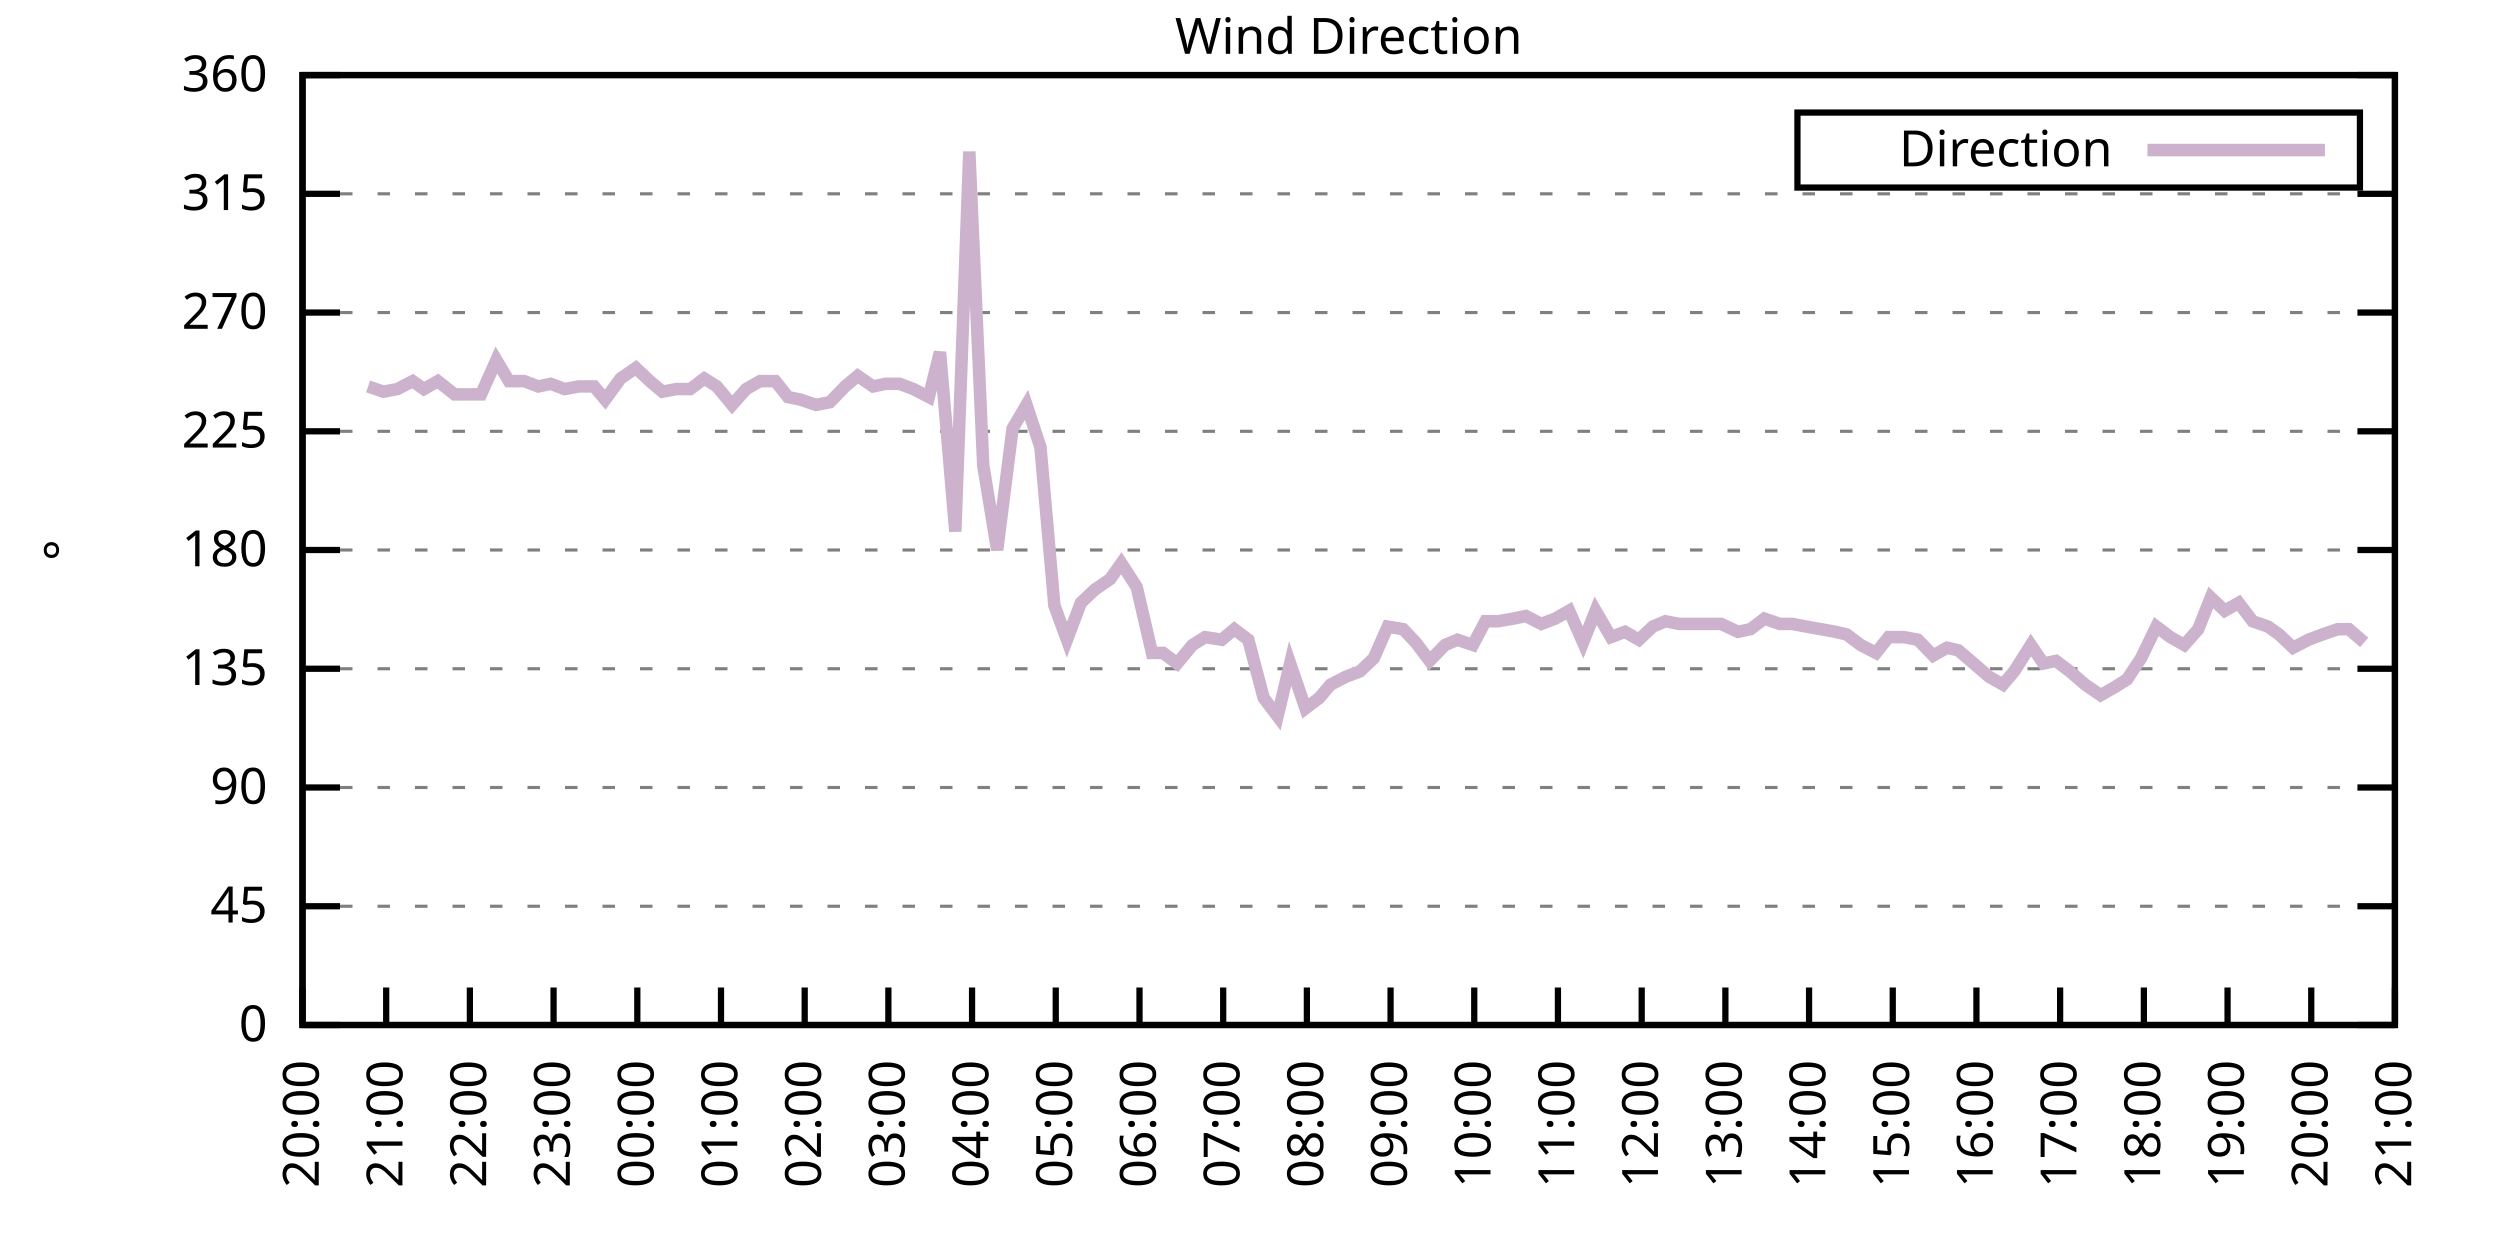
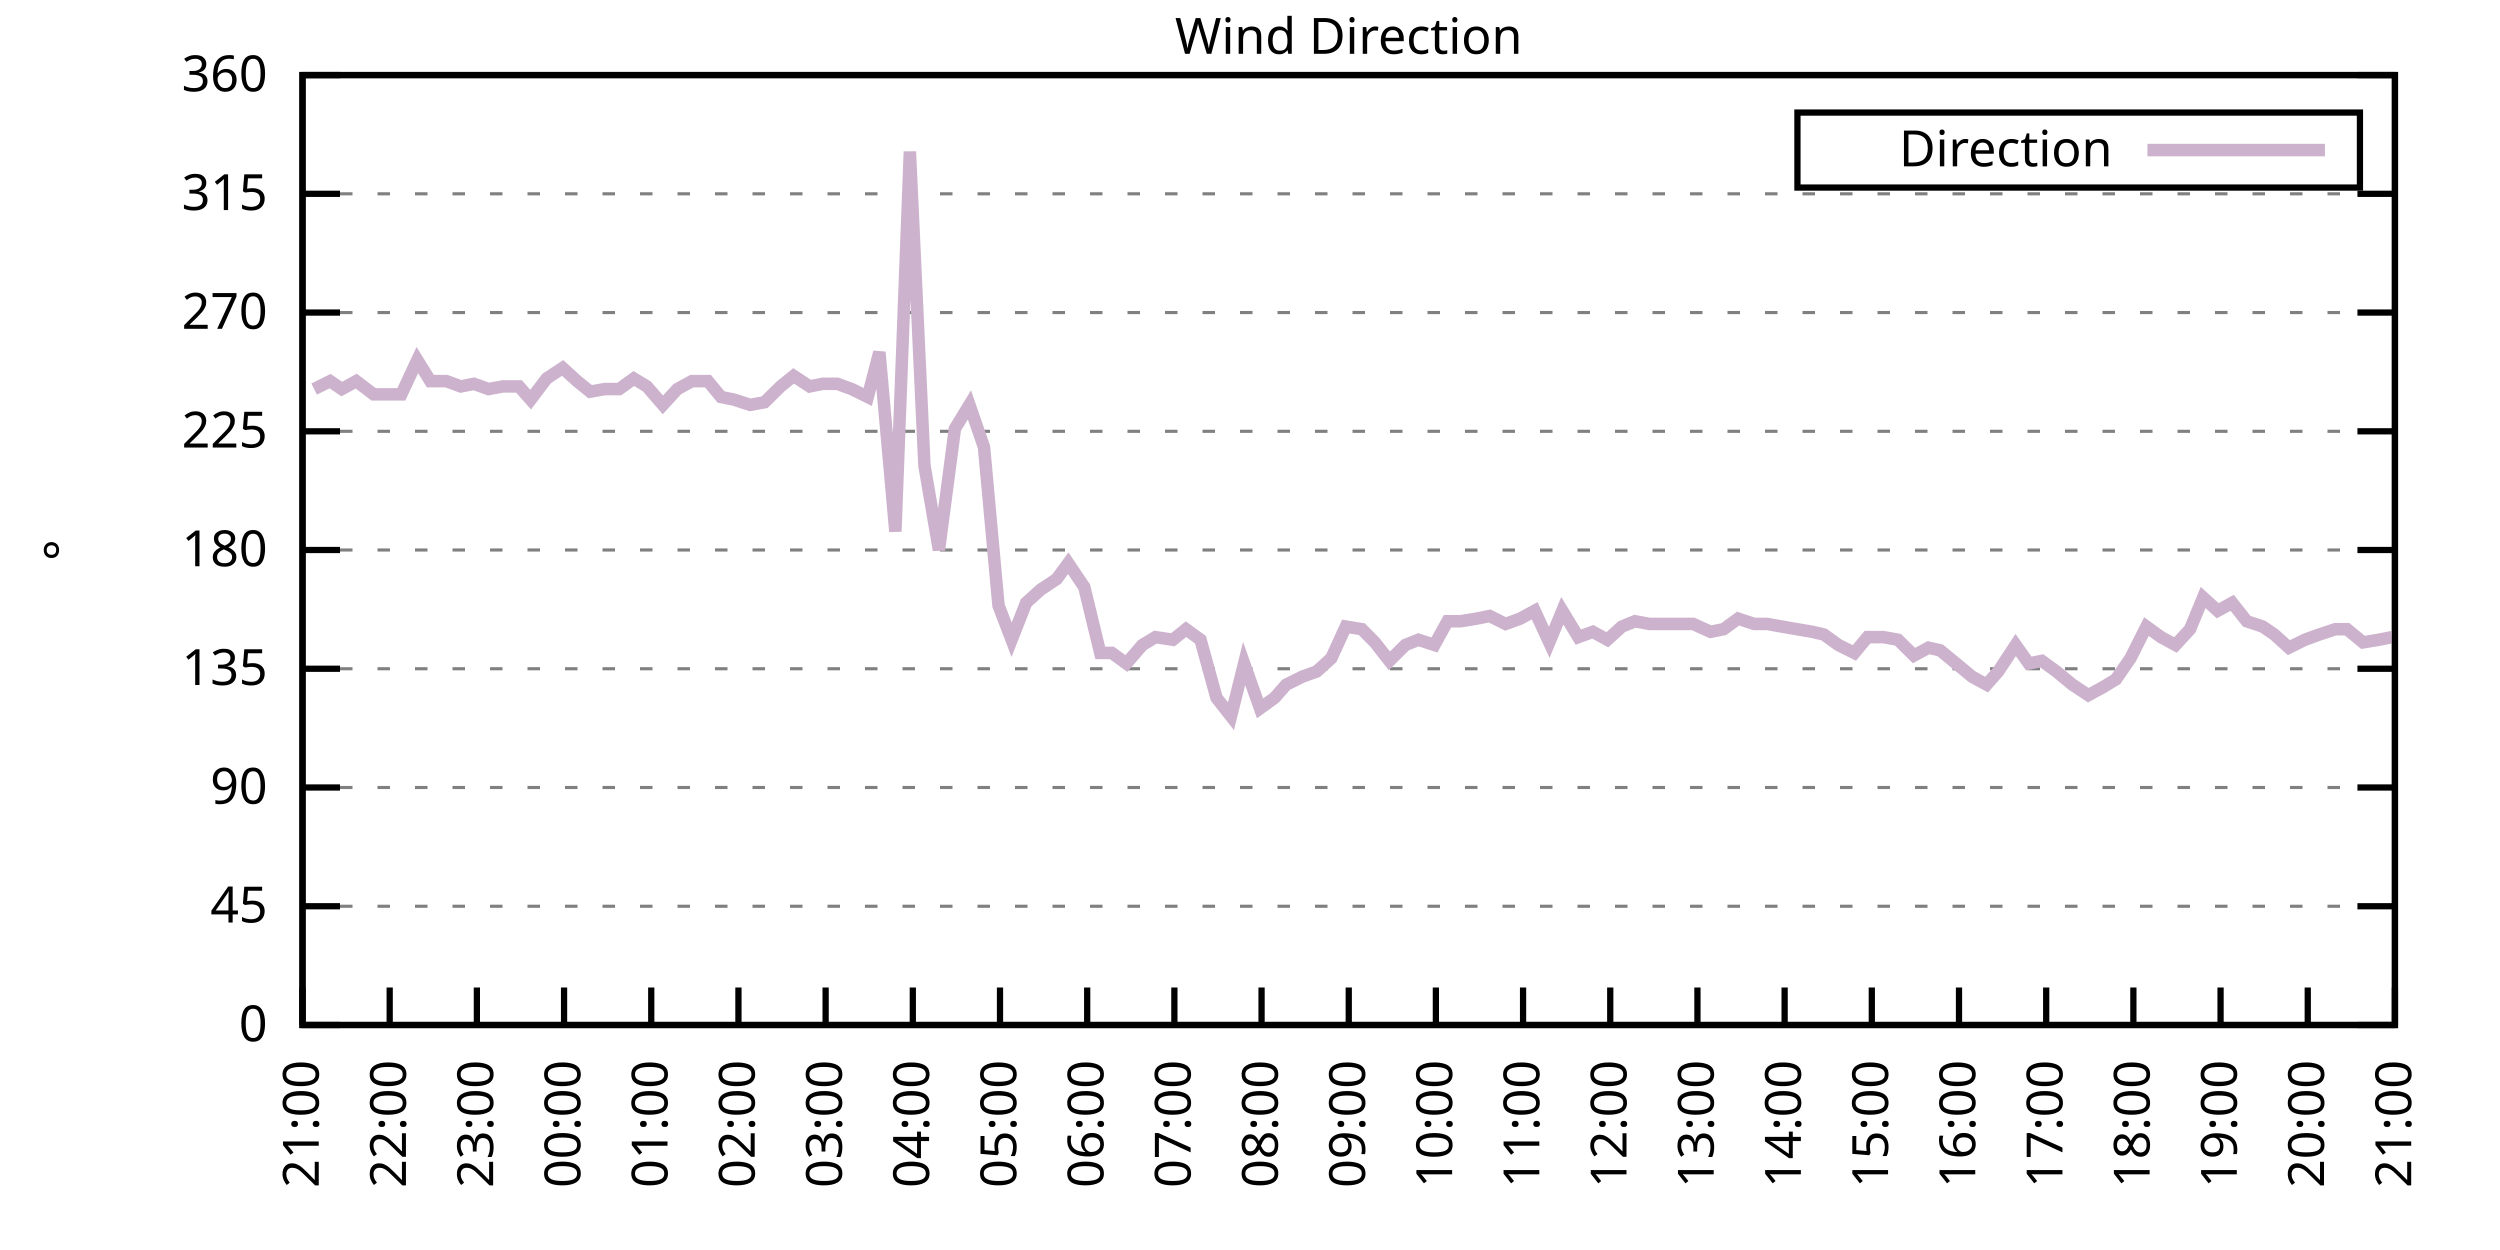
<svg xmlns="http://www.w3.org/2000/svg" xmlns:xlink="http://www.w3.org/1999/xlink" width="400" height="200" viewBox="0 0 400 200">
  <g id="gnuplot_canvas">
    <rect x="0" y="0" width="400" height="200" fill="none" />
    <defs>
      <circle id="gpDot" r="0.5" stroke-width="0.5" stroke="currentColor" />
      <path id="gpPt0" stroke-width="0.333" stroke="currentColor" d="M-1,0 h2 M0,-1 v2" />
      <path id="gpPt1" stroke-width="0.333" stroke="currentColor" d="M-1,-1 L1,1 M1,-1 L-1,1" />
      <path id="gpPt2" stroke-width="0.333" stroke="currentColor" d="M-1,0 L1,0 M0,-1 L0,1 M-1,-1 L1,1 M-1,1 L1,-1" />
      <rect id="gpPt3" stroke-width="0.333" stroke="currentColor" x="-1" y="-1" width="2" height="2" />
      <rect id="gpPt4" stroke-width="0.333" stroke="currentColor" fill="currentColor" x="-1" y="-1" width="2" height="2" />
      <circle id="gpPt5" stroke-width="0.333" stroke="currentColor" cx="0" cy="0" r="1" />
      <use xlink:href="#gpPt5" id="gpPt6" fill="currentColor" stroke="none" />
      <path id="gpPt7" stroke-width="0.333" stroke="currentColor" d="M0,-1.33 L-1.33,0.67 L1.33,0.67 z" />
      <use xlink:href="#gpPt7" id="gpPt8" fill="currentColor" stroke="none" />
      <use xlink:href="#gpPt7" id="gpPt9" stroke="currentColor" transform="rotate(180)" />
      <use xlink:href="#gpPt9" id="gpPt10" fill="currentColor" stroke="none" />
      <use xlink:href="#gpPt3" id="gpPt11" stroke="currentColor" transform="rotate(45)" />
      <use xlink:href="#gpPt11" id="gpPt12" fill="currentColor" stroke="none" />
      <path id="gpPt13" stroke-width="0.333" stroke="currentColor" d="M0,1.330 L1.265,0.411 L0.782,-1.067 L-0.782,-1.076 L-1.265,0.411 z" />
      <use xlink:href="#gpPt13" id="gpPt14" fill="currentColor" stroke="none" />
      <filter id="textbox" filterUnits="objectBoundingBox" x="0" y="0" height="1" width="1">
        <feFlood flood-color="white" flood-opacity="1" result="bgnd" />
        <feComposite in="SourceGraphic" in2="bgnd" operator="atop" />
      </filter>
      <filter id="greybox" filterUnits="objectBoundingBox" x="0" y="0" height="1" width="1">
        <feFlood flood-color="lightgrey" flood-opacity="1" result="grey" />
        <feComposite in="SourceGraphic" in2="grey" operator="atop" />
      </filter>
    </defs>
    <g fill="none" color="white" stroke="currentColor" stroke-width="1.00" stroke-linecap="butt" stroke-linejoin="miter">
</g>
    <g fill="none" color="black" stroke="currentColor" stroke-width="1.00" stroke-linecap="butt" stroke-linejoin="miter">
      <g stroke="none" shape-rendering="crispEdges">
        <polygon fill="rgb(255, 255, 255)" points="48.40,164.00 383.18,164.00 383.18,12.02 48.40,12.02 " />
      </g>
    </g>
    <g fill="none" color="black" stroke="currentColor" stroke-width="1.00" stroke-linecap="butt" stroke-linejoin="miter">
</g>
    <g fill="none" color="black" stroke="black" stroke-width="0.50" stroke-linecap="butt" stroke-linejoin="miter">
</g>
    <g fill="none" color="gray" stroke="currentColor" stroke-width="0.50" stroke-linecap="butt" stroke-linejoin="miter">
      <path stroke="gray" stroke-dasharray="2,4" class="gridline" d="M48.40,164.00 L383.19,164.00  " />
    </g>
    <g fill="none" color="gray" stroke="gray" stroke-width="1.00" stroke-linecap="butt" stroke-linejoin="miter">
</g>
    <g fill="none" color="black" stroke="currentColor" stroke-width="1.00" stroke-linecap="butt" stroke-linejoin="miter">
      <path stroke="black" d="M48.40,164.00 L54.40,164.00 M383.19,164.00 L377.19,164.00  " />
      <g transform="translate(42.80,166.60)" stroke="none" fill="black" font-family="Sans" font-size="8.00" text-anchor="end">
        <text>
          <tspan font-family="Sans"> 0</tspan>
        </text>
      </g>
    </g>
    <g fill="none" color="black" stroke="currentColor" stroke-width="1.00" stroke-linecap="butt" stroke-linejoin="miter">
</g>
    <g fill="none" color="black" stroke="black" stroke-width="0.50" stroke-linecap="butt" stroke-linejoin="miter">
</g>
    <g fill="none" color="gray" stroke="currentColor" stroke-width="0.50" stroke-linecap="butt" stroke-linejoin="miter">
      <path stroke="gray" stroke-dasharray="2,4" class="gridline" d="M48.40,145.00 L383.19,145.00  " />
    </g>
    <g fill="none" color="gray" stroke="gray" stroke-width="1.00" stroke-linecap="butt" stroke-linejoin="miter">
</g>
    <g fill="none" color="black" stroke="currentColor" stroke-width="1.00" stroke-linecap="butt" stroke-linejoin="miter">
      <path stroke="black" d="M48.40,145.00 L54.40,145.00 M383.19,145.00 L377.19,145.00  " />
      <g transform="translate(42.80,147.60)" stroke="none" fill="black" font-family="Sans" font-size="8.00" text-anchor="end">
        <text>
          <tspan font-family="Sans"> 45</tspan>
        </text>
      </g>
    </g>
    <g fill="none" color="black" stroke="currentColor" stroke-width="1.00" stroke-linecap="butt" stroke-linejoin="miter">
</g>
    <g fill="none" color="black" stroke="black" stroke-width="0.50" stroke-linecap="butt" stroke-linejoin="miter">
</g>
    <g fill="none" color="gray" stroke="currentColor" stroke-width="0.50" stroke-linecap="butt" stroke-linejoin="miter">
      <path stroke="gray" stroke-dasharray="2,4" class="gridline" d="M48.40,126.00 L383.19,126.00  " />
    </g>
    <g fill="none" color="gray" stroke="gray" stroke-width="1.00" stroke-linecap="butt" stroke-linejoin="miter">
</g>
    <g fill="none" color="black" stroke="currentColor" stroke-width="1.00" stroke-linecap="butt" stroke-linejoin="miter">
      <path stroke="black" d="M48.40,126.00 L54.40,126.00 M383.19,126.00 L377.19,126.00  " />
      <g transform="translate(42.80,128.60)" stroke="none" fill="black" font-family="Sans" font-size="8.00" text-anchor="end">
        <text>
          <tspan font-family="Sans"> 90</tspan>
        </text>
      </g>
    </g>
    <g fill="none" color="black" stroke="currentColor" stroke-width="1.00" stroke-linecap="butt" stroke-linejoin="miter">
</g>
    <g fill="none" color="black" stroke="black" stroke-width="0.50" stroke-linecap="butt" stroke-linejoin="miter">
</g>
    <g fill="none" color="gray" stroke="currentColor" stroke-width="0.50" stroke-linecap="butt" stroke-linejoin="miter">
      <path stroke="gray" stroke-dasharray="2,4" class="gridline" d="M48.40,107.00 L383.19,107.00  " />
    </g>
    <g fill="none" color="gray" stroke="gray" stroke-width="1.00" stroke-linecap="butt" stroke-linejoin="miter">
</g>
    <g fill="none" color="black" stroke="currentColor" stroke-width="1.00" stroke-linecap="butt" stroke-linejoin="miter">
      <path stroke="black" d="M48.40,107.00 L54.40,107.00 M383.19,107.00 L377.19,107.00  " />
      <g transform="translate(42.80,109.60)" stroke="none" fill="black" font-family="Sans" font-size="8.00" text-anchor="end">
        <text>
          <tspan font-family="Sans"> 135</tspan>
        </text>
      </g>
    </g>
    <g fill="none" color="black" stroke="currentColor" stroke-width="1.00" stroke-linecap="butt" stroke-linejoin="miter">
</g>
    <g fill="none" color="black" stroke="black" stroke-width="0.50" stroke-linecap="butt" stroke-linejoin="miter">
</g>
    <g fill="none" color="gray" stroke="currentColor" stroke-width="0.50" stroke-linecap="butt" stroke-linejoin="miter">
      <path stroke="gray" stroke-dasharray="2,4" class="gridline" d="M48.40,88.00 L383.19,88.00  " />
    </g>
    <g fill="none" color="gray" stroke="gray" stroke-width="1.00" stroke-linecap="butt" stroke-linejoin="miter">
</g>
    <g fill="none" color="black" stroke="currentColor" stroke-width="1.00" stroke-linecap="butt" stroke-linejoin="miter">
      <path stroke="black" d="M48.40,88.00 L54.40,88.00 M383.19,88.00 L377.19,88.00  " />
      <g transform="translate(42.80,90.60)" stroke="none" fill="black" font-family="Sans" font-size="8.00" text-anchor="end">
        <text>
          <tspan font-family="Sans"> 180</tspan>
        </text>
      </g>
    </g>
    <g fill="none" color="black" stroke="currentColor" stroke-width="1.00" stroke-linecap="butt" stroke-linejoin="miter">
</g>
    <g fill="none" color="black" stroke="black" stroke-width="0.50" stroke-linecap="butt" stroke-linejoin="miter">
</g>
    <g fill="none" color="gray" stroke="currentColor" stroke-width="0.50" stroke-linecap="butt" stroke-linejoin="miter">
      <path stroke="gray" stroke-dasharray="2,4" class="gridline" d="M48.40,69.01 L383.19,69.01  " />
    </g>
    <g fill="none" color="gray" stroke="gray" stroke-width="1.00" stroke-linecap="butt" stroke-linejoin="miter">
</g>
    <g fill="none" color="black" stroke="currentColor" stroke-width="1.00" stroke-linecap="butt" stroke-linejoin="miter">
      <path stroke="black" d="M48.40,69.01 L54.40,69.01 M383.19,69.01 L377.19,69.01  " />
      <g transform="translate(42.80,71.61)" stroke="none" fill="black" font-family="Sans" font-size="8.00" text-anchor="end">
        <text>
          <tspan font-family="Sans"> 225</tspan>
        </text>
      </g>
    </g>
    <g fill="none" color="black" stroke="currentColor" stroke-width="1.00" stroke-linecap="butt" stroke-linejoin="miter">
</g>
    <g fill="none" color="black" stroke="black" stroke-width="0.50" stroke-linecap="butt" stroke-linejoin="miter">
</g>
    <g fill="none" color="gray" stroke="currentColor" stroke-width="0.50" stroke-linecap="butt" stroke-linejoin="miter">
      <path stroke="gray" stroke-dasharray="2,4" class="gridline" d="M48.40,50.01 L383.19,50.01  " />
    </g>
    <g fill="none" color="gray" stroke="gray" stroke-width="1.00" stroke-linecap="butt" stroke-linejoin="miter">
</g>
    <g fill="none" color="black" stroke="currentColor" stroke-width="1.00" stroke-linecap="butt" stroke-linejoin="miter">
      <path stroke="black" d="M48.40,50.01 L54.40,50.01 M383.19,50.01 L377.19,50.01  " />
      <g transform="translate(42.80,52.61)" stroke="none" fill="black" font-family="Sans" font-size="8.00" text-anchor="end">
        <text>
          <tspan font-family="Sans"> 270</tspan>
        </text>
      </g>
    </g>
    <g fill="none" color="black" stroke="currentColor" stroke-width="1.00" stroke-linecap="butt" stroke-linejoin="miter">
</g>
    <g fill="none" color="black" stroke="black" stroke-width="0.50" stroke-linecap="butt" stroke-linejoin="miter">
</g>
    <g fill="none" color="gray" stroke="currentColor" stroke-width="0.50" stroke-linecap="butt" stroke-linejoin="miter">
      <path stroke="gray" stroke-dasharray="2,4" class="gridline" d="M48.40,31.01 L383.19,31.01  " />
    </g>
    <g fill="none" color="gray" stroke="gray" stroke-width="1.00" stroke-linecap="butt" stroke-linejoin="miter">
</g>
    <g fill="none" color="black" stroke="currentColor" stroke-width="1.00" stroke-linecap="butt" stroke-linejoin="miter">
      <path stroke="black" d="M48.40,31.01 L54.40,31.01 M383.19,31.01 L377.19,31.01  " />
      <g transform="translate(42.80,33.61)" stroke="none" fill="black" font-family="Sans" font-size="8.00" text-anchor="end">
        <text>
          <tspan font-family="Sans"> 315</tspan>
        </text>
      </g>
    </g>
    <g fill="none" color="black" stroke="currentColor" stroke-width="1.00" stroke-linecap="butt" stroke-linejoin="miter">
</g>
    <g fill="none" color="black" stroke="black" stroke-width="0.50" stroke-linecap="butt" stroke-linejoin="miter">
</g>
    <g fill="none" color="gray" stroke="currentColor" stroke-width="0.50" stroke-linecap="butt" stroke-linejoin="miter">
      <path stroke="gray" stroke-dasharray="2,4" class="gridline" d="M48.40,12.01 L383.19,12.01  " />
    </g>
    <g fill="none" color="gray" stroke="gray" stroke-width="1.00" stroke-linecap="butt" stroke-linejoin="miter">
</g>
    <g fill="none" color="black" stroke="currentColor" stroke-width="1.00" stroke-linecap="butt" stroke-linejoin="miter">
      <path stroke="black" d="M48.40,12.01 L54.40,12.01 M383.19,12.01 L377.19,12.01  " />
      <g transform="translate(42.80,14.61)" stroke="none" fill="black" font-family="Sans" font-size="8.00" text-anchor="end">
        <text>
          <tspan font-family="Sans"> 360</tspan>
        </text>
      </g>
    </g>
    <g fill="none" color="black" stroke="currentColor" stroke-width="1.00" stroke-linecap="butt" stroke-linejoin="miter">
      <path stroke="black" d="M48.40,164.00 L48.40,158.00  " />
      <g transform="translate(51.00,169.60) rotate(270.00)" stroke="none" fill="black" font-family="Sans" font-size="8.00" text-anchor="end">
        <text>
-           <tspan font-family="Sans">20:00</tspan>
-         </text>
-       </g>
-     </g>
-     <g fill="none" color="black" stroke="currentColor" stroke-width="1.00" stroke-linecap="butt" stroke-linejoin="miter">
-       <path stroke="black" d="M61.79,164.00 L61.79,158.00  " />
-       <g transform="translate(64.39,169.60) rotate(270.00)" stroke="none" fill="black" font-family="Sans" font-size="8.00" text-anchor="end">
-         <text>
          <tspan font-family="Sans">21:00</tspan>
        </text>
      </g>
    </g>
    <g fill="none" color="black" stroke="currentColor" stroke-width="1.00" stroke-linecap="butt" stroke-linejoin="miter">
-       <path stroke="black" d="M75.18,164.00 L75.18,158.00  " />
-       <g transform="translate(77.78,169.60) rotate(270.00)" stroke="none" fill="black" font-family="Sans" font-size="8.00" text-anchor="end">
+       <path stroke="black" d="M62.35,164.00 L62.35,158.00  " />
+       <g transform="translate(64.95,169.60) rotate(270.00)" stroke="none" fill="black" font-family="Sans" font-size="8.00" text-anchor="end">
        <text>
          <tspan font-family="Sans">22:00</tspan>
        </text>
      </g>
    </g>
    <g fill="none" color="black" stroke="currentColor" stroke-width="1.00" stroke-linecap="butt" stroke-linejoin="miter">
-       <path stroke="black" d="M88.57,164.00 L88.57,158.00  " />
-       <g transform="translate(91.17,169.60) rotate(270.00)" stroke="none" fill="black" font-family="Sans" font-size="8.00" text-anchor="end">
+       <path stroke="black" d="M76.30,164.00 L76.30,158.00  " />
+       <g transform="translate(78.90,169.60) rotate(270.00)" stroke="none" fill="black" font-family="Sans" font-size="8.00" text-anchor="end">
        <text>
          <tspan font-family="Sans">23:00</tspan>
        </text>
      </g>
    </g>
    <g fill="none" color="black" stroke="currentColor" stroke-width="1.00" stroke-linecap="butt" stroke-linejoin="miter">
-       <path stroke="black" d="M101.97,164.00 L101.97,158.00  " />
-       <g transform="translate(104.57,169.60) rotate(270.00)" stroke="none" fill="black" font-family="Sans" font-size="8.00" text-anchor="end">
+       <path stroke="black" d="M90.25,164.00 L90.25,158.00  " />
+       <g transform="translate(92.85,169.60) rotate(270.00)" stroke="none" fill="black" font-family="Sans" font-size="8.00" text-anchor="end">
        <text>
          <tspan font-family="Sans">00:00</tspan>
        </text>
      </g>
    </g>
    <g fill="none" color="black" stroke="currentColor" stroke-width="1.00" stroke-linecap="butt" stroke-linejoin="miter">
-       <path stroke="black" d="M115.36,164.00 L115.36,158.00  " />
-       <g transform="translate(117.96,169.60) rotate(270.00)" stroke="none" fill="black" font-family="Sans" font-size="8.00" text-anchor="end">
+       <path stroke="black" d="M104.20,164.00 L104.20,158.00  " />
+       <g transform="translate(106.80,169.60) rotate(270.00)" stroke="none" fill="black" font-family="Sans" font-size="8.00" text-anchor="end">
        <text>
          <tspan font-family="Sans">01:00</tspan>
        </text>
      </g>
    </g>
    <g fill="none" color="black" stroke="currentColor" stroke-width="1.00" stroke-linecap="butt" stroke-linejoin="miter">
-       <path stroke="black" d="M128.75,164.00 L128.75,158.00  " />
-       <g transform="translate(131.35,169.60) rotate(270.00)" stroke="none" fill="black" font-family="Sans" font-size="8.00" text-anchor="end">
+       <path stroke="black" d="M118.15,164.00 L118.15,158.00  " />
+       <g transform="translate(120.75,169.60) rotate(270.00)" stroke="none" fill="black" font-family="Sans" font-size="8.00" text-anchor="end">
        <text>
          <tspan font-family="Sans">02:00</tspan>
        </text>
      </g>
    </g>
    <g fill="none" color="black" stroke="currentColor" stroke-width="1.00" stroke-linecap="butt" stroke-linejoin="miter">
-       <path stroke="black" d="M142.14,164.00 L142.14,158.00  " />
-       <g transform="translate(144.74,169.60) rotate(270.00)" stroke="none" fill="black" font-family="Sans" font-size="8.00" text-anchor="end">
+       <path stroke="black" d="M132.10,164.00 L132.10,158.00  " />
+       <g transform="translate(134.70,169.60) rotate(270.00)" stroke="none" fill="black" font-family="Sans" font-size="8.00" text-anchor="end">
        <text>
          <tspan font-family="Sans">03:00</tspan>
        </text>
      </g>
    </g>
    <g fill="none" color="black" stroke="currentColor" stroke-width="1.00" stroke-linecap="butt" stroke-linejoin="miter">
-       <path stroke="black" d="M155.53,164.00 L155.53,158.00  " />
-       <g transform="translate(158.13,169.60) rotate(270.00)" stroke="none" fill="black" font-family="Sans" font-size="8.00" text-anchor="end">
+       <path stroke="black" d="M146.05,164.00 L146.05,158.00  " />
+       <g transform="translate(148.65,169.60) rotate(270.00)" stroke="none" fill="black" font-family="Sans" font-size="8.00" text-anchor="end">
        <text>
          <tspan font-family="Sans">04:00</tspan>
        </text>
      </g>
    </g>
    <g fill="none" color="black" stroke="currentColor" stroke-width="1.00" stroke-linecap="butt" stroke-linejoin="miter">
-       <path stroke="black" d="M168.92,164.00 L168.92,158.00  " />
-       <g transform="translate(171.52,169.60) rotate(270.00)" stroke="none" fill="black" font-family="Sans" font-size="8.00" text-anchor="end">
+       <path stroke="black" d="M160.00,164.00 L160.00,158.00  " />
+       <g transform="translate(162.60,169.60) rotate(270.00)" stroke="none" fill="black" font-family="Sans" font-size="8.00" text-anchor="end">
        <text>
          <tspan font-family="Sans">05:00</tspan>
        </text>
      </g>
    </g>
    <g fill="none" color="black" stroke="currentColor" stroke-width="1.00" stroke-linecap="butt" stroke-linejoin="miter">
-       <path stroke="black" d="M182.32,164.00 L182.32,158.00  " />
-       <g transform="translate(184.92,169.60) rotate(270.00)" stroke="none" fill="black" font-family="Sans" font-size="8.00" text-anchor="end">
+       <path stroke="black" d="M173.95,164.00 L173.95,158.00  " />
+       <g transform="translate(176.55,169.60) rotate(270.00)" stroke="none" fill="black" font-family="Sans" font-size="8.00" text-anchor="end">
        <text>
          <tspan font-family="Sans">06:00</tspan>
        </text>
      </g>
    </g>
    <g fill="none" color="black" stroke="currentColor" stroke-width="1.00" stroke-linecap="butt" stroke-linejoin="miter">
-       <path stroke="black" d="M195.71,164.00 L195.71,158.00  " />
-       <g transform="translate(198.31,169.60) rotate(270.00)" stroke="none" fill="black" font-family="Sans" font-size="8.00" text-anchor="end">
+       <path stroke="black" d="M187.90,164.00 L187.90,158.00  " />
+       <g transform="translate(190.50,169.60) rotate(270.00)" stroke="none" fill="black" font-family="Sans" font-size="8.00" text-anchor="end">
        <text>
          <tspan font-family="Sans">07:00</tspan>
        </text>
      </g>
    </g>
    <g fill="none" color="black" stroke="currentColor" stroke-width="1.00" stroke-linecap="butt" stroke-linejoin="miter">
-       <path stroke="black" d="M209.10,164.00 L209.10,158.00  " />
-       <g transform="translate(211.70,169.60) rotate(270.00)" stroke="none" fill="black" font-family="Sans" font-size="8.00" text-anchor="end">
+       <path stroke="black" d="M201.85,164.00 L201.85,158.00  " />
+       <g transform="translate(204.45,169.60) rotate(270.00)" stroke="none" fill="black" font-family="Sans" font-size="8.00" text-anchor="end">
        <text>
          <tspan font-family="Sans">08:00</tspan>
        </text>
      </g>
    </g>
    <g fill="none" color="black" stroke="currentColor" stroke-width="1.00" stroke-linecap="butt" stroke-linejoin="miter">
-       <path stroke="black" d="M222.49,164.00 L222.49,158.00  " />
-       <g transform="translate(225.09,169.60) rotate(270.00)" stroke="none" fill="black" font-family="Sans" font-size="8.00" text-anchor="end">
+       <path stroke="black" d="M215.80,164.00 L215.80,158.00  " />
+       <g transform="translate(218.40,169.60) rotate(270.00)" stroke="none" fill="black" font-family="Sans" font-size="8.00" text-anchor="end">
        <text>
          <tspan font-family="Sans">09:00</tspan>
        </text>
      </g>
    </g>
    <g fill="none" color="black" stroke="currentColor" stroke-width="1.00" stroke-linecap="butt" stroke-linejoin="miter">
-       <path stroke="black" d="M235.88,164.00 L235.88,158.00  " />
-       <g transform="translate(238.48,169.60) rotate(270.00)" stroke="none" fill="black" font-family="Sans" font-size="8.00" text-anchor="end">
+       <path stroke="black" d="M229.74,164.00 L229.74,158.00  " />
+       <g transform="translate(232.34,169.60) rotate(270.00)" stroke="none" fill="black" font-family="Sans" font-size="8.00" text-anchor="end">
        <text>
          <tspan font-family="Sans">10:00</tspan>
        </text>
      </g>
    </g>
    <g fill="none" color="black" stroke="currentColor" stroke-width="1.00" stroke-linecap="butt" stroke-linejoin="miter">
-       <path stroke="black" d="M249.27,164.00 L249.27,158.00  " />
-       <g transform="translate(251.87,169.60) rotate(270.00)" stroke="none" fill="black" font-family="Sans" font-size="8.00" text-anchor="end">
+       <path stroke="black" d="M243.69,164.00 L243.69,158.00  " />
+       <g transform="translate(246.29,169.60) rotate(270.00)" stroke="none" fill="black" font-family="Sans" font-size="8.00" text-anchor="end">
        <text>
          <tspan font-family="Sans">11:00</tspan>
        </text>
      </g>
    </g>
    <g fill="none" color="black" stroke="currentColor" stroke-width="1.00" stroke-linecap="butt" stroke-linejoin="miter">
-       <path stroke="black" d="M262.67,164.00 L262.67,158.00  " />
-       <g transform="translate(265.27,169.60) rotate(270.00)" stroke="none" fill="black" font-family="Sans" font-size="8.00" text-anchor="end">
+       <path stroke="black" d="M257.64,164.00 L257.64,158.00  " />
+       <g transform="translate(260.24,169.60) rotate(270.00)" stroke="none" fill="black" font-family="Sans" font-size="8.00" text-anchor="end">
        <text>
          <tspan font-family="Sans">12:00</tspan>
        </text>
      </g>
    </g>
    <g fill="none" color="black" stroke="currentColor" stroke-width="1.00" stroke-linecap="butt" stroke-linejoin="miter">
-       <path stroke="black" d="M276.06,164.00 L276.06,158.00  " />
-       <g transform="translate(278.66,169.60) rotate(270.00)" stroke="none" fill="black" font-family="Sans" font-size="8.00" text-anchor="end">
+       <path stroke="black" d="M271.59,164.00 L271.59,158.00  " />
+       <g transform="translate(274.19,169.60) rotate(270.00)" stroke="none" fill="black" font-family="Sans" font-size="8.00" text-anchor="end">
        <text>
          <tspan font-family="Sans">13:00</tspan>
        </text>
      </g>
    </g>
    <g fill="none" color="black" stroke="currentColor" stroke-width="1.00" stroke-linecap="butt" stroke-linejoin="miter">
-       <path stroke="black" d="M289.45,164.00 L289.45,158.00  " />
-       <g transform="translate(292.05,169.60) rotate(270.00)" stroke="none" fill="black" font-family="Sans" font-size="8.00" text-anchor="end">
+       <path stroke="black" d="M285.54,164.00 L285.54,158.00  " />
+       <g transform="translate(288.14,169.60) rotate(270.00)" stroke="none" fill="black" font-family="Sans" font-size="8.00" text-anchor="end">
        <text>
          <tspan font-family="Sans">14:00</tspan>
        </text>
      </g>
    </g>
    <g fill="none" color="black" stroke="currentColor" stroke-width="1.00" stroke-linecap="butt" stroke-linejoin="miter">
-       <path stroke="black" d="M302.84,164.00 L302.84,158.00  " />
-       <g transform="translate(305.44,169.60) rotate(270.00)" stroke="none" fill="black" font-family="Sans" font-size="8.00" text-anchor="end">
+       <path stroke="black" d="M299.49,164.00 L299.49,158.00  " />
+       <g transform="translate(302.09,169.60) rotate(270.00)" stroke="none" fill="black" font-family="Sans" font-size="8.00" text-anchor="end">
        <text>
          <tspan font-family="Sans">15:00</tspan>
        </text>
      </g>
    </g>
    <g fill="none" color="black" stroke="currentColor" stroke-width="1.00" stroke-linecap="butt" stroke-linejoin="miter">
-       <path stroke="black" d="M316.23,164.00 L316.23,158.00  " />
-       <g transform="translate(318.83,169.60) rotate(270.00)" stroke="none" fill="black" font-family="Sans" font-size="8.00" text-anchor="end">
+       <path stroke="black" d="M313.44,164.00 L313.44,158.00  " />
+       <g transform="translate(316.04,169.60) rotate(270.00)" stroke="none" fill="black" font-family="Sans" font-size="8.00" text-anchor="end">
        <text>
          <tspan font-family="Sans">16:00</tspan>
        </text>
      </g>
    </g>
    <g fill="none" color="black" stroke="currentColor" stroke-width="1.00" stroke-linecap="butt" stroke-linejoin="miter">
-       <path stroke="black" d="M329.62,164.00 L329.62,158.00  " />
-       <g transform="translate(332.22,169.60) rotate(270.00)" stroke="none" fill="black" font-family="Sans" font-size="8.00" text-anchor="end">
+       <path stroke="black" d="M327.39,164.00 L327.39,158.00  " />
+       <g transform="translate(329.99,169.60) rotate(270.00)" stroke="none" fill="black" font-family="Sans" font-size="8.00" text-anchor="end">
        <text>
          <tspan font-family="Sans">17:00</tspan>
        </text>
      </g>
    </g>
    <g fill="none" color="black" stroke="currentColor" stroke-width="1.00" stroke-linecap="butt" stroke-linejoin="miter">
-       <path stroke="black" d="M343.02,164.00 L343.02,158.00  " />
-       <g transform="translate(345.62,169.60) rotate(270.00)" stroke="none" fill="black" font-family="Sans" font-size="8.00" text-anchor="end">
+       <path stroke="black" d="M341.34,164.00 L341.34,158.00  " />
+       <g transform="translate(343.94,169.60) rotate(270.00)" stroke="none" fill="black" font-family="Sans" font-size="8.00" text-anchor="end">
        <text>
          <tspan font-family="Sans">18:00</tspan>
        </text>
      </g>
    </g>
    <g fill="none" color="black" stroke="currentColor" stroke-width="1.00" stroke-linecap="butt" stroke-linejoin="miter">
-       <path stroke="black" d="M356.41,164.00 L356.41,158.00  " />
-       <g transform="translate(359.01,169.60) rotate(270.00)" stroke="none" fill="black" font-family="Sans" font-size="8.00" text-anchor="end">
+       <path stroke="black" d="M355.29,164.00 L355.29,158.00  " />
+       <g transform="translate(357.89,169.60) rotate(270.00)" stroke="none" fill="black" font-family="Sans" font-size="8.00" text-anchor="end">
        <text>
          <tspan font-family="Sans">19:00</tspan>
        </text>
      </g>
    </g>
    <g fill="none" color="black" stroke="currentColor" stroke-width="1.00" stroke-linecap="butt" stroke-linejoin="miter">
-       <path stroke="black" d="M369.80,164.00 L369.80,158.00  " />
-       <g transform="translate(372.40,169.60) rotate(270.00)" stroke="none" fill="black" font-family="Sans" font-size="8.00" text-anchor="end">
+       <path stroke="black" d="M369.24,164.00 L369.24,158.00  " />
+       <g transform="translate(371.84,169.60) rotate(270.00)" stroke="none" fill="black" font-family="Sans" font-size="8.00" text-anchor="end">
        <text>
          <tspan font-family="Sans">20:00</tspan>
        </text>
      </g>
    </g>
    <g fill="none" color="black" stroke="currentColor" stroke-width="1.00" stroke-linecap="butt" stroke-linejoin="miter">
      <path stroke="black" d="M383.19,164.00 L383.19,158.00  " />
      <g transform="translate(385.79,169.60) rotate(270.00)" stroke="none" fill="black" font-family="Sans" font-size="8.00" text-anchor="end">
        <text>
          <tspan font-family="Sans">21:00</tspan>
        </text>
      </g>
    </g>
    <g fill="none" color="black" stroke="currentColor" stroke-width="1.00" stroke-linecap="butt" stroke-linejoin="miter">
</g>
    <g fill="none" color="black" stroke="currentColor" stroke-width="1.00" stroke-linecap="butt" stroke-linejoin="miter">
      <path stroke="black" d="M48.40,12.01 L48.40,164.00 L383.19,164.00 L383.19,12.01 L48.40,12.01 Z  " />
    </g>
    <g fill="none" color="black" stroke="currentColor" stroke-width="1.00" stroke-linecap="butt" stroke-linejoin="miter">
</g>
    <g fill="none" color="black" stroke="currentColor" stroke-width="1.00" stroke-linecap="butt" stroke-linejoin="miter">
      <path stroke="black" d="M287.59,30.01 L287.59,18.01 L377.59,18.01 L377.59,30.01 L287.59,30.01 Z  " />
    </g>
    <g id="Wind_direction_plot_1">
      <g fill="none" color="white" stroke="black" stroke-width="2.00" stroke-linecap="butt" stroke-linejoin="miter">
</g>
      <g fill="none" color="black" stroke="currentColor" stroke-width="2.00" stroke-linecap="butt" stroke-linejoin="miter">
        <g transform="translate(337.99,26.61)" stroke="none" fill="black" font-family="Sans" font-size="8.00" text-anchor="end">
          <text>
            <tspan font-family="Sans">Direction</tspan>
          </text>
        </g>
      </g>
      <g fill="none" color="black" stroke="currentColor" stroke-width="2.00" stroke-linecap="butt" stroke-linejoin="miter">
-         <path stroke="rgb(204, 178, 204)" d="M343.59,24.01 L371.99,24.01 M58.89,61.83 L61.35,62.67 L63.58,62.25 L66.03,60.98 L67.82,62.25 L70.05,60.98   L72.73,63.10 L74.74,63.10 L76.97,63.10 L79.42,57.61 L81.43,60.98 L83.89,60.98 L86.12,61.83 L88.13,61.41   L90.36,62.25 L92.59,61.83 L95.05,61.83 L96.83,63.94 L99.29,60.56 L101.74,58.87 L103.98,60.98 L105.98,62.67   L108.22,62.25 L110.45,62.25 L112.68,60.56 L114.69,61.83 L117.14,64.78 L119.38,62.25 L121.61,60.98 L124.06,60.98   L126.07,63.52 L128.08,63.94 L130.54,64.78 L132.77,64.36 L135.22,61.83 L137.23,60.14 L139.69,61.83 L141.69,61.41   L143.93,61.41 L146.16,62.25 L148.61,63.52 L150.40,56.34 L152.85,85.05 L155.09,24.25 L157.32,74.49 L159.55,88.00   L162.01,68.58 L164.24,64.78 L166.47,71.54 L168.70,96.87 L170.71,102.36 L172.94,96.45 L175.17,94.34 L177.63,92.65   L179.41,90.12 L181.87,93.92 L184.32,104.47 L186.11,104.47 L188.34,106.16 L190.80,103.20 L192.81,101.94 L195.48,102.36   L197.49,100.67 L199.73,102.36 L202.18,111.65 L204.41,114.60 L206.42,106.16 L208.88,113.34 L211.11,111.65 L212.89,109.54   L215.35,108.27 L217.58,107.43 L219.81,105.31 L222.04,100.25 L224.50,100.67 L226.51,102.78 L228.74,105.74 L231.20,103.20   L233.20,102.36 L235.66,103.20 L237.67,99.40 L239.68,99.40 L242.13,98.98 L244.14,98.56 L246.60,99.83 L248.83,98.98   L251.06,97.72 L253.29,102.78 L255.30,97.72 L257.76,101.94 L259.99,101.09 L262.22,102.36 L264.45,100.25 L266.46,99.40   L268.69,99.83 L271.15,99.83 L273.38,99.83 L275.39,99.83 L278.07,101.09 L280.07,100.67 L282.31,98.98 L284.76,99.83   L286.77,99.83 L289.00,100.25 L293.69,101.09 L295.48,101.52 L297.71,103.20 L300.16,104.47 L302.17,101.94 L304.63,101.94   L306.86,102.36 L309.31,104.89 L311.54,103.63 L313.33,104.05 L315.79,106.16 L318.24,108.27 L320.47,109.54 L322.26,107.43   L324.94,103.20 L326.95,106.16 L328.95,105.74 L331.19,107.43 L333.64,109.54 L336.10,111.23 L338.33,109.96 L340.34,108.69   L342.57,105.31 L345.02,100.25 L347.26,101.94 L349.49,103.20 L351.72,100.67 L353.73,95.60 L355.96,97.72 L358.19,96.45   L360.42,99.40 L362.88,100.25 L364.66,101.52 L366.90,103.63 L369.35,102.36 L371.58,101.52 L374.04,100.67 L375.82,100.67   L378.28,102.78  " />
+         <path stroke="rgb(204, 178, 204)" d="M343.59,24.01 L371.99,24.01 M50.26,62.25 L52.82,60.98 L54.68,62.25 L57.00,60.98 L59.79,63.10 L61.88,63.10   L64.21,63.10 L66.77,57.61 L68.86,60.98 L71.42,60.98 L73.74,61.83 L75.83,61.41 L78.16,62.25 L80.48,61.83   L83.04,61.83 L84.90,63.94 L87.46,60.56 L90.02,58.87 L92.34,60.98 L94.43,62.67 L96.76,62.25 L99.08,62.25   L101.41,60.56 L103.50,61.83 L106.06,64.78 L108.38,62.25 L110.71,60.98 L113.27,60.98 L115.36,63.52 L117.45,63.94   L120.01,64.78 L122.33,64.36 L124.89,61.83 L126.98,60.14 L129.54,61.83 L131.63,61.41 L133.96,61.41 L136.28,62.25   L138.84,63.52 L140.70,56.34 L143.26,85.05 L145.58,24.25 L147.91,74.49 L150.23,88.00 L152.79,68.58 L155.11,64.78   L157.44,71.54 L159.76,96.87 L161.86,102.36 L164.18,96.45 L166.51,94.34 L169.06,92.65 L170.92,90.12 L173.48,93.92   L176.04,104.47 L177.90,104.47 L180.22,106.16 L182.78,103.20 L184.87,101.94 L187.66,102.36 L189.76,100.67 L192.08,102.36   L194.64,111.65 L196.96,114.60 L199.06,106.16 L201.61,113.34 L203.94,111.65 L205.80,109.54 L208.36,108.27 L210.68,107.43   L213.01,105.31 L215.33,100.25 L217.89,100.67 L219.98,102.78 L222.30,105.74 L224.86,103.20 L226.95,102.36 L229.51,103.20   L231.60,99.40 L233.70,99.40 L236.25,98.98 L238.35,98.56 L240.90,99.83 L243.23,98.98 L245.55,97.72 L247.88,102.78   L249.97,97.72 L252.53,101.94 L254.85,101.09 L257.18,102.36 L259.50,100.25 L261.60,99.40 L263.92,99.83 L266.48,99.83   L268.80,99.83 L270.90,99.83 L273.69,101.09 L275.78,100.67 L278.10,98.98 L280.66,99.83 L282.75,99.83 L285.08,100.25   L289.96,101.09 L291.82,101.52 L294.15,103.20 L296.70,104.47 L298.80,101.94 L301.35,101.94 L303.68,102.36 L306.23,104.89   L308.56,103.63 L310.42,104.05 L312.98,106.16 L315.53,108.27 L317.86,109.54 L319.72,107.43 L322.51,103.20 L324.60,106.16   L326.69,105.74 L329.02,107.43 L331.58,109.54 L334.13,111.23 L336.46,109.96 L338.55,108.69 L340.88,105.31 L343.43,100.25   L345.76,101.94 L348.08,103.20 L350.41,100.67 L352.50,95.60 L354.83,97.72 L357.15,96.45 L359.48,99.40 L362.03,100.25   L363.89,101.52 L366.22,103.63 L368.78,102.36 L371.10,101.52 L373.66,100.67 L375.52,100.67 L378.08,102.78 L380.63,102.36   L382.73,101.94  " />
      </g>
    </g>
    <g fill="none" color="black" stroke="currentColor" stroke-width="2.00" stroke-linecap="butt" stroke-linejoin="miter">
</g>
    <g fill="none" color="black" stroke="black" stroke-width="1.00" stroke-linecap="butt" stroke-linejoin="miter">
</g>
    <g fill="none" color="black" stroke="currentColor" stroke-width="1.00" stroke-linecap="butt" stroke-linejoin="miter">
      <path stroke="black" d="M48.40,12.01 L48.40,164.00 L383.19,164.00 L383.19,12.01 L48.40,12.01 Z  " />
      <g transform="translate(12.80,88.01) rotate(270.00)" stroke="none" fill="black" font-family="Sans" font-size="8.00" text-anchor="middle">
        <text>
          <tspan font-family="Sans">°</tspan>
        </text>
      </g>
    </g>
    <g fill="none" color="black" stroke="currentColor" stroke-width="1.00" stroke-linecap="butt" stroke-linejoin="miter">
</g>
    <g fill="none" color="black" stroke="currentColor" stroke-width="1.00" stroke-linecap="butt" stroke-linejoin="miter">
      <g transform="translate(215.79,8.61)" stroke="none" fill="black" font-family="Sans" font-size="8.00" text-anchor="middle">
        <text>
          <tspan font-family="Sans">Wind Direction</tspan>
        </text>
      </g>
    </g>
    <g fill="none" color="black" stroke="currentColor" stroke-width="1.00" stroke-linecap="butt" stroke-linejoin="miter">
</g>
  </g>
</svg>
